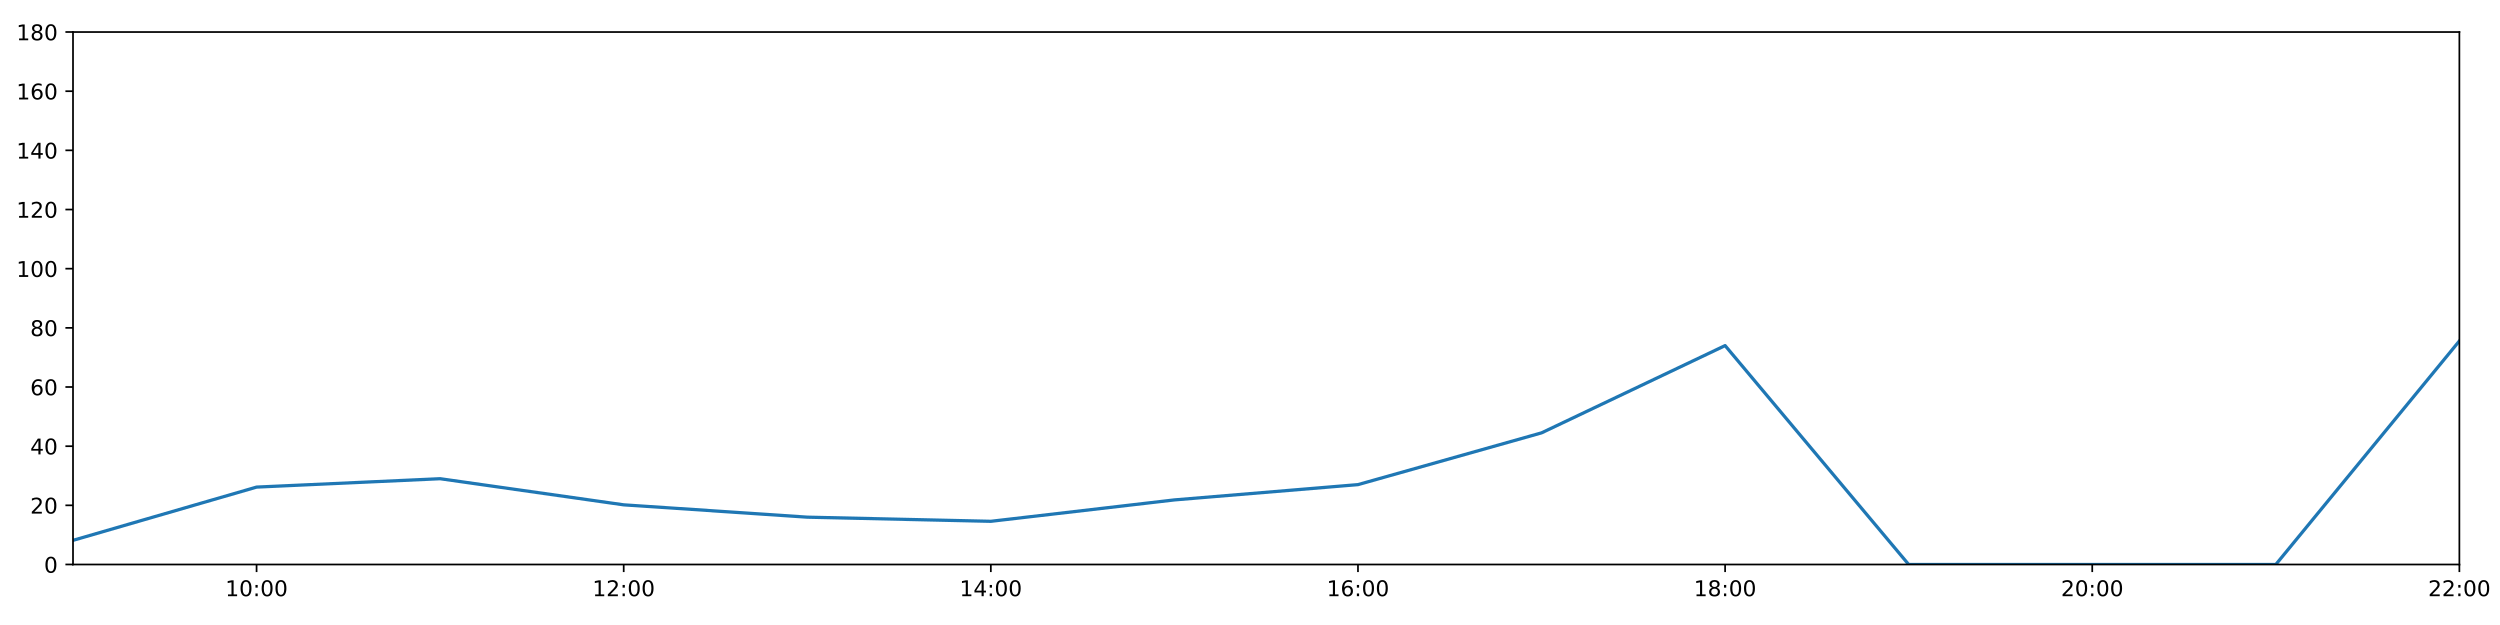
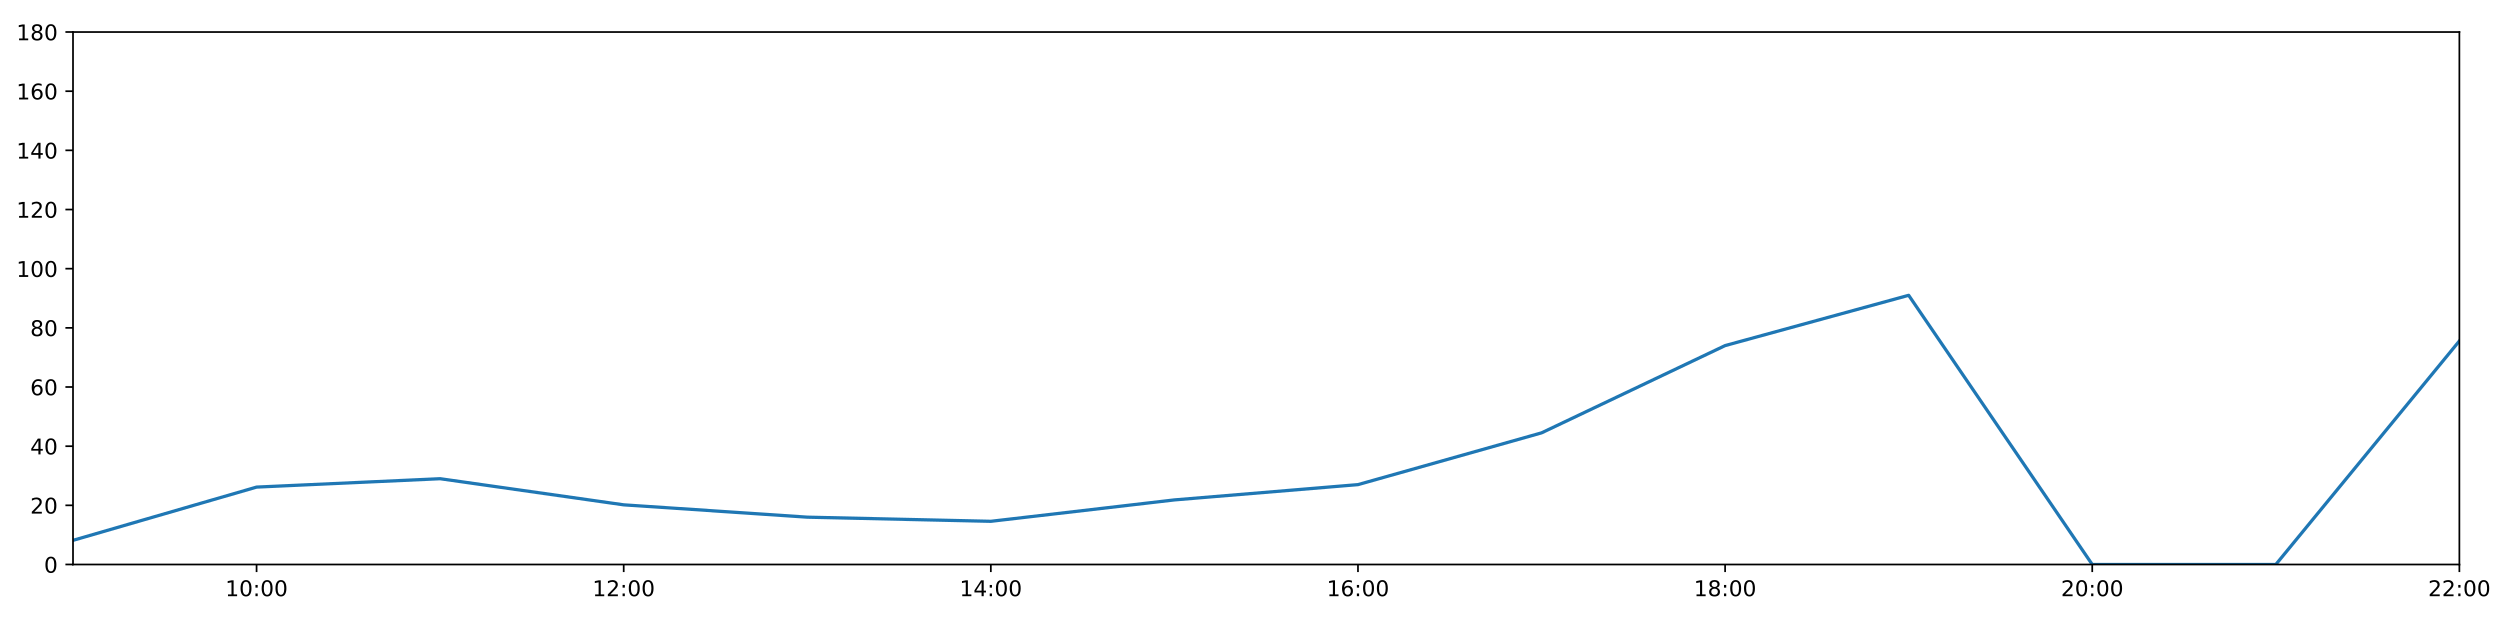
<svg xmlns="http://www.w3.org/2000/svg" xmlns:xlink="http://www.w3.org/1999/xlink" height="288pt" version="1.1" viewBox="0 0 1152 288" width="1152pt">
  <defs>
    <style type="text/css">
*{stroke-linecap:butt;stroke-linejoin:round;}
  </style>
  </defs>
  <g id="figure_1">
    <g id="patch_1">
      <path d="M 0 288  L 1152 288  L 1152 0  L 0 0  z " style="fill:#ffffff;" />
    </g>
    <g id="axes_1">
      <g id="patch_2">
        <path d="M 33.64 260.12  L 1133.28 260.12  L 1133.28 14.76  L 33.64 14.76  z " style="fill:#ffffff;" />
      </g>
      <g id="matplotlib.axis_1">
        <g id="xtick_1">
          <g id="line2d_1">
            <defs>
-               <path d="M 0 0  L 0 3.5  " id="m167541b852" style="stroke:#000000;stroke-width:0.8;" />
-             </defs>
-             <g>
-               <use style="stroke:#000000;stroke-width:0.8;" x="118.228" xlink:href="#m167541b852" y="260.12" />
+               <path d="M 0 0  L 0 3.5  " id="m6cc1fd627e" style="stroke:#000000;stroke-width:0.8;" />
+             </defs>
+             <g>
+               <use style="stroke:#000000;stroke-width:0.8;" x="118.228" xlink:href="#m6cc1fd627e" y="260.12" />
            </g>
          </g>
          <g id="text_1">
            <defs>
              <path d="M 12.406 8.297  L 28.516 8.297  L 28.516 63.922  L 10.984 60.406  L 10.984 69.391  L 28.422 72.906  L 38.281 72.906  L 38.281 8.297  L 54.391 8.297  L 54.391 0  L 12.406 0  z " id="DejaVuSans-49" />
              <path d="M 31.781 66.406  Q 24.172 66.406 20.328 58.906  Q 16.5 51.422 16.5 36.375  Q 16.5 21.391 20.328 13.891  Q 24.172 6.391 31.781 6.391  Q 39.453 6.391 43.281 13.891  Q 47.125 21.391 47.125 36.375  Q 47.125 51.422 43.281 58.906  Q 39.453 66.406 31.781 66.406  z M 31.781 74.219  Q 44.047 74.219 50.516 64.516  Q 56.984 54.828 56.984 36.375  Q 56.984 17.969 50.516 8.266  Q 44.047 -1.422 31.781 -1.422  Q 19.531 -1.422 13.062 8.266  Q 6.594 17.969 6.594 36.375  Q 6.594 54.828 13.062 64.516  Q 19.531 74.219 31.781 74.219  z " id="DejaVuSans-48" />
              <path d="M 11.719 12.406  L 22.016 12.406  L 22.016 0  L 11.719 0  z M 11.719 51.703  L 22.016 51.703  L 22.016 39.312  L 11.719 39.312  z " id="DejaVuSans-58" />
            </defs>
            <g transform="translate(103.8183 274.7184)scale(0.1 -0.1)">
              <use xlink:href="#DejaVuSans-49" />
              <use x="63.623" xlink:href="#DejaVuSans-48" />
              <use x="127.246" xlink:href="#DejaVuSans-58" />
              <use x="160.938" xlink:href="#DejaVuSans-48" />
              <use x="224.561" xlink:href="#DejaVuSans-48" />
            </g>
          </g>
        </g>
        <g id="xtick_2">
          <g id="line2d_2">
            <g>
-               <use style="stroke:#000000;stroke-width:0.8;" x="287.403" xlink:href="#m167541b852" y="260.12" />
+               <use style="stroke:#000000;stroke-width:0.8;" x="287.403" xlink:href="#m6cc1fd627e" y="260.12" />
            </g>
          </g>
          <g id="text_2">
            <defs>
              <path d="M 19.188 8.297  L 53.609 8.297  L 53.609 0  L 7.328 0  L 7.328 8.297  Q 12.938 14.109 22.625 23.891  Q 32.328 33.688 34.812 36.531  Q 39.547 41.844 41.422 45.531  Q 43.312 49.219 43.312 52.781  Q 43.312 58.594 39.234 62.25  Q 35.156 65.922 28.609 65.922  Q 23.969 65.922 18.812 64.312  Q 13.672 62.703 7.812 59.422  L 7.812 69.391  Q 13.766 71.781 18.938 73  Q 24.125 74.219 28.422 74.219  Q 39.75 74.219 46.484 68.547  Q 53.219 62.891 53.219 53.422  Q 53.219 48.922 51.531 44.891  Q 49.859 40.875 45.406 35.406  Q 44.188 33.984 37.641 27.219  Q 31.109 20.453 19.188 8.297  z " id="DejaVuSans-50" />
            </defs>
            <g transform="translate(272.9937 274.7184)scale(0.1 -0.1)">
              <use xlink:href="#DejaVuSans-49" />
              <use x="63.623" xlink:href="#DejaVuSans-50" />
              <use x="127.246" xlink:href="#DejaVuSans-58" />
              <use x="160.938" xlink:href="#DejaVuSans-48" />
              <use x="224.561" xlink:href="#DejaVuSans-48" />
            </g>
          </g>
        </g>
        <g id="xtick_3">
          <g id="line2d_3">
            <g>
-               <use style="stroke:#000000;stroke-width:0.8;" x="456.578" xlink:href="#m167541b852" y="260.12" />
+               <use style="stroke:#000000;stroke-width:0.8;" x="456.578" xlink:href="#m6cc1fd627e" y="260.12" />
            </g>
          </g>
          <g id="text_3">
            <defs>
              <path d="M 37.797 64.312  L 12.891 25.391  L 37.797 25.391  z M 35.203 72.906  L 47.609 72.906  L 47.609 25.391  L 58.016 25.391  L 58.016 17.188  L 47.609 17.188  L 47.609 0  L 37.797 0  L 37.797 17.188  L 4.891 17.188  L 4.891 26.703  z " id="DejaVuSans-52" />
            </defs>
            <g transform="translate(442.1691 274.7184)scale(0.1 -0.1)">
              <use xlink:href="#DejaVuSans-49" />
              <use x="63.623" xlink:href="#DejaVuSans-52" />
              <use x="127.246" xlink:href="#DejaVuSans-58" />
              <use x="160.938" xlink:href="#DejaVuSans-48" />
              <use x="224.561" xlink:href="#DejaVuSans-48" />
            </g>
          </g>
        </g>
        <g id="xtick_4">
          <g id="line2d_4">
            <g>
-               <use style="stroke:#000000;stroke-width:0.8;" x="625.754" xlink:href="#m167541b852" y="260.12" />
+               <use style="stroke:#000000;stroke-width:0.8;" x="625.754" xlink:href="#m6cc1fd627e" y="260.12" />
            </g>
          </g>
          <g id="text_4">
            <defs>
              <path d="M 33.016 40.375  Q 26.375 40.375 22.484 35.828  Q 18.609 31.297 18.609 23.391  Q 18.609 15.531 22.484 10.953  Q 26.375 6.391 33.016 6.391  Q 39.656 6.391 43.531 10.953  Q 47.406 15.531 47.406 23.391  Q 47.406 31.297 43.531 35.828  Q 39.656 40.375 33.016 40.375  z M 52.594 71.297  L 52.594 62.312  Q 48.875 64.062 45.094 64.984  Q 41.312 65.922 37.594 65.922  Q 27.828 65.922 22.672 59.328  Q 17.531 52.734 16.797 39.406  Q 19.672 43.656 24.016 45.922  Q 28.375 48.188 33.594 48.188  Q 44.578 48.188 50.953 41.516  Q 57.328 34.859 57.328 23.391  Q 57.328 12.156 50.688 5.359  Q 44.047 -1.422 33.016 -1.422  Q 20.359 -1.422 13.672 8.266  Q 6.984 17.969 6.984 36.375  Q 6.984 53.656 15.188 63.938  Q 23.391 74.219 37.203 74.219  Q 40.922 74.219 44.703 73.484  Q 48.484 72.75 52.594 71.297  z " id="DejaVuSans-54" />
            </defs>
            <g transform="translate(611.3445 274.7184)scale(0.1 -0.1)">
              <use xlink:href="#DejaVuSans-49" />
              <use x="63.623" xlink:href="#DejaVuSans-54" />
              <use x="127.246" xlink:href="#DejaVuSans-58" />
              <use x="160.938" xlink:href="#DejaVuSans-48" />
              <use x="224.561" xlink:href="#DejaVuSans-48" />
            </g>
          </g>
        </g>
        <g id="xtick_5">
          <g id="line2d_5">
            <g>
-               <use style="stroke:#000000;stroke-width:0.8;" x="794.929" xlink:href="#m167541b852" y="260.12" />
+               <use style="stroke:#000000;stroke-width:0.8;" x="794.929" xlink:href="#m6cc1fd627e" y="260.12" />
            </g>
          </g>
          <g id="text_5">
            <defs>
              <path d="M 31.781 34.625  Q 24.75 34.625 20.719 30.859  Q 16.703 27.094 16.703 20.516  Q 16.703 13.922 20.719 10.156  Q 24.75 6.391 31.781 6.391  Q 38.812 6.391 42.859 10.172  Q 46.922 13.969 46.922 20.516  Q 46.922 27.094 42.891 30.859  Q 38.875 34.625 31.781 34.625  z M 21.922 38.812  Q 15.578 40.375 12.031 44.719  Q 8.5 49.078 8.5 55.328  Q 8.5 64.062 14.719 69.141  Q 20.953 74.219 31.781 74.219  Q 42.672 74.219 48.875 69.141  Q 55.078 64.062 55.078 55.328  Q 55.078 49.078 51.531 44.719  Q 48 40.375 41.703 38.812  Q 48.828 37.156 52.797 32.312  Q 56.781 27.484 56.781 20.516  Q 56.781 9.906 50.312 4.234  Q 43.844 -1.422 31.781 -1.422  Q 19.734 -1.422 13.25 4.234  Q 6.781 9.906 6.781 20.516  Q 6.781 27.484 10.781 32.312  Q 14.797 37.156 21.922 38.812  z M 18.312 54.391  Q 18.312 48.734 21.844 45.562  Q 25.391 42.391 31.781 42.391  Q 38.141 42.391 41.719 45.562  Q 45.312 48.734 45.312 54.391  Q 45.312 60.062 41.719 63.234  Q 38.141 66.406 31.781 66.406  Q 25.391 66.406 21.844 63.234  Q 18.312 60.062 18.312 54.391  z " id="DejaVuSans-56" />
            </defs>
            <g transform="translate(780.5199 274.7184)scale(0.1 -0.1)">
              <use xlink:href="#DejaVuSans-49" />
              <use x="63.623" xlink:href="#DejaVuSans-56" />
              <use x="127.246" xlink:href="#DejaVuSans-58" />
              <use x="160.938" xlink:href="#DejaVuSans-48" />
              <use x="224.561" xlink:href="#DejaVuSans-48" />
            </g>
          </g>
        </g>
        <g id="xtick_6">
          <g id="line2d_6">
            <g>
-               <use style="stroke:#000000;stroke-width:0.8;" x="964.105" xlink:href="#m167541b852" y="260.12" />
+               <use style="stroke:#000000;stroke-width:0.8;" x="964.105" xlink:href="#m6cc1fd627e" y="260.12" />
            </g>
          </g>
          <g id="text_6">
            <g transform="translate(949.6952 274.7184)scale(0.1 -0.1)">
              <use xlink:href="#DejaVuSans-50" />
              <use x="63.623" xlink:href="#DejaVuSans-48" />
              <use x="127.246" xlink:href="#DejaVuSans-58" />
              <use x="160.938" xlink:href="#DejaVuSans-48" />
              <use x="224.561" xlink:href="#DejaVuSans-48" />
            </g>
          </g>
        </g>
        <g id="xtick_7">
          <g id="line2d_7">
            <g>
-               <use style="stroke:#000000;stroke-width:0.8;" x="1133.28" xlink:href="#m167541b852" y="260.12" />
+               <use style="stroke:#000000;stroke-width:0.8;" x="1133.28" xlink:href="#m6cc1fd627e" y="260.12" />
            </g>
          </g>
          <g id="text_7">
            <g transform="translate(1118.871 274.7184)scale(0.1 -0.1)">
              <use xlink:href="#DejaVuSans-50" />
              <use x="63.623" xlink:href="#DejaVuSans-50" />
              <use x="127.246" xlink:href="#DejaVuSans-58" />
              <use x="160.938" xlink:href="#DejaVuSans-48" />
              <use x="224.561" xlink:href="#DejaVuSans-48" />
            </g>
          </g>
        </g>
      </g>
      <g id="matplotlib.axis_2">
        <g id="ytick_1">
          <g id="line2d_8">
            <defs>
-               <path d="M 0 0  L -3.5 0  " id="m7897e96276" style="stroke:#000000;stroke-width:0.8;" />
-             </defs>
-             <g>
-               <use style="stroke:#000000;stroke-width:0.8;" x="33.64" xlink:href="#m7897e96276" y="260.12" />
+               <path d="M 0 0  L -3.5 0  " id="mcdcee40053" style="stroke:#000000;stroke-width:0.8;" />
+             </defs>
+             <g>
+               <use style="stroke:#000000;stroke-width:0.8;" x="33.64" xlink:href="#mcdcee40053" y="260.12" />
            </g>
          </g>
          <g id="text_8">
            <g transform="translate(20.2775 263.9192)scale(0.1 -0.1)">
              <use xlink:href="#DejaVuSans-48" />
            </g>
          </g>
        </g>
        <g id="ytick_2">
          <g id="line2d_9">
            <g>
-               <use style="stroke:#000000;stroke-width:0.8;" x="33.64" xlink:href="#m7897e96276" y="232.858" />
+               <use style="stroke:#000000;stroke-width:0.8;" x="33.64" xlink:href="#mcdcee40053" y="232.858" />
            </g>
          </g>
          <g id="text_9">
            <g transform="translate(13.915 236.657)scale(0.1 -0.1)">
              <use xlink:href="#DejaVuSans-50" />
              <use x="63.623" xlink:href="#DejaVuSans-48" />
            </g>
          </g>
        </g>
        <g id="ytick_3">
          <g id="line2d_10">
            <g>
-               <use style="stroke:#000000;stroke-width:0.8;" x="33.64" xlink:href="#m7897e96276" y="205.596" />
+               <use style="stroke:#000000;stroke-width:0.8;" x="33.64" xlink:href="#mcdcee40053" y="205.596" />
            </g>
          </g>
          <g id="text_10">
            <g transform="translate(13.915 209.3948)scale(0.1 -0.1)">
              <use xlink:href="#DejaVuSans-52" />
              <use x="63.623" xlink:href="#DejaVuSans-48" />
            </g>
          </g>
        </g>
        <g id="ytick_4">
          <g id="line2d_11">
            <g>
-               <use style="stroke:#000000;stroke-width:0.8;" x="33.64" xlink:href="#m7897e96276" y="178.333" />
+               <use style="stroke:#000000;stroke-width:0.8;" x="33.64" xlink:href="#mcdcee40053" y="178.333" />
            </g>
          </g>
          <g id="text_11">
            <g transform="translate(13.915 182.1326)scale(0.1 -0.1)">
              <use xlink:href="#DejaVuSans-54" />
              <use x="63.623" xlink:href="#DejaVuSans-48" />
            </g>
          </g>
        </g>
        <g id="ytick_5">
          <g id="line2d_12">
            <g>
-               <use style="stroke:#000000;stroke-width:0.8;" x="33.64" xlink:href="#m7897e96276" y="151.071" />
+               <use style="stroke:#000000;stroke-width:0.8;" x="33.64" xlink:href="#mcdcee40053" y="151.071" />
            </g>
          </g>
          <g id="text_12">
            <g transform="translate(13.915 154.8703)scale(0.1 -0.1)">
              <use xlink:href="#DejaVuSans-56" />
              <use x="63.623" xlink:href="#DejaVuSans-48" />
            </g>
          </g>
        </g>
        <g id="ytick_6">
          <g id="line2d_13">
            <g>
-               <use style="stroke:#000000;stroke-width:0.8;" x="33.64" xlink:href="#m7897e96276" y="123.809" />
+               <use style="stroke:#000000;stroke-width:0.8;" x="33.64" xlink:href="#mcdcee40053" y="123.809" />
            </g>
          </g>
          <g id="text_13">
            <g transform="translate(7.5525 127.6081)scale(0.1 -0.1)">
              <use xlink:href="#DejaVuSans-49" />
              <use x="63.623" xlink:href="#DejaVuSans-48" />
              <use x="127.246" xlink:href="#DejaVuSans-48" />
            </g>
          </g>
        </g>
        <g id="ytick_7">
          <g id="line2d_14">
            <g>
-               <use style="stroke:#000000;stroke-width:0.8;" x="33.64" xlink:href="#m7897e96276" y="96.547" />
+               <use style="stroke:#000000;stroke-width:0.8;" x="33.64" xlink:href="#mcdcee40053" y="96.547" />
            </g>
          </g>
          <g id="text_14">
            <g transform="translate(7.5525 100.3459)scale(0.1 -0.1)">
              <use xlink:href="#DejaVuSans-49" />
              <use x="63.623" xlink:href="#DejaVuSans-50" />
              <use x="127.246" xlink:href="#DejaVuSans-48" />
            </g>
          </g>
        </g>
        <g id="ytick_8">
          <g id="line2d_15">
            <g>
-               <use style="stroke:#000000;stroke-width:0.8;" x="33.64" xlink:href="#m7897e96276" y="69.284" />
+               <use style="stroke:#000000;stroke-width:0.8;" x="33.64" xlink:href="#mcdcee40053" y="69.284" />
            </g>
          </g>
          <g id="text_15">
            <g transform="translate(7.5525 73.08366)scale(0.1 -0.1)">
              <use xlink:href="#DejaVuSans-49" />
              <use x="63.623" xlink:href="#DejaVuSans-52" />
              <use x="127.246" xlink:href="#DejaVuSans-48" />
            </g>
          </g>
        </g>
        <g id="ytick_9">
          <g id="line2d_16">
            <g>
-               <use style="stroke:#000000;stroke-width:0.8;" x="33.64" xlink:href="#m7897e96276" y="42.022" />
+               <use style="stroke:#000000;stroke-width:0.8;" x="33.64" xlink:href="#mcdcee40053" y="42.022" />
            </g>
          </g>
          <g id="text_16">
            <g transform="translate(7.5525 45.82144)scale(0.1 -0.1)">
              <use xlink:href="#DejaVuSans-49" />
              <use x="63.623" xlink:href="#DejaVuSans-54" />
              <use x="127.246" xlink:href="#DejaVuSans-48" />
            </g>
          </g>
        </g>
        <g id="ytick_10">
          <g id="line2d_17">
            <g>
-               <use style="stroke:#000000;stroke-width:0.8;" x="33.64" xlink:href="#m7897e96276" y="14.76" />
+               <use style="stroke:#000000;stroke-width:0.8;" x="33.64" xlink:href="#mcdcee40053" y="14.76" />
            </g>
          </g>
          <g id="text_17">
            <g transform="translate(7.5525 18.55922)scale(0.1 -0.1)">
              <use xlink:href="#DejaVuSans-49" />
              <use x="63.623" xlink:href="#DejaVuSans-56" />
              <use x="127.246" xlink:href="#DejaVuSans-48" />
            </g>
          </g>
        </g>
      </g>
      <g id="line2d_18">
-         <path clip-path="url(#p5b63b90c59)" d="M 33.64 248.988  L 118.228 224.452  L 202.815 220.59  L 287.403 232.631  L 371.991 238.31  L 456.578 240.219  L 541.166 230.359  L 625.754 223.316  L 710.342 199.462  L 794.929 159.25  L 879.517 260.12  L 964.105 260.12  L 1048.692 260.12  L 1133.28 157.108  " style="fill:none;stroke:#1f77b4;stroke-linecap:square;stroke-width:1.5;" />
+         <path clip-path="url(#p87bd266646)" d="M 33.64 248.988  L 118.228 224.452  L 202.815 220.59  L 287.403 232.631  L 371.991 238.31  L 456.578 240.219  L 541.166 230.359  L 625.754 223.316  L 710.342 199.462  L 794.929 159.25  L 879.517 136.077  L 964.105 260.12  L 1048.692 260.12  L 1133.28 157.108  " style="fill:none;stroke:#1f77b4;stroke-linecap:square;stroke-width:1.5;" />
      </g>
      <g id="patch_3">
        <path d="M 33.64 260.12  L 33.64 14.76  " style="fill:none;stroke:#000000;stroke-linecap:square;stroke-linejoin:miter;stroke-width:0.8;" />
      </g>
      <g id="patch_4">
        <path d="M 1133.28 260.12  L 1133.28 14.76  " style="fill:none;stroke:#000000;stroke-linecap:square;stroke-linejoin:miter;stroke-width:0.8;" />
      </g>
      <g id="patch_5">
        <path d="M 33.64 260.12  L 1133.28 260.12  " style="fill:none;stroke:#000000;stroke-linecap:square;stroke-linejoin:miter;stroke-width:0.8;" />
      </g>
      <g id="patch_6">
        <path d="M 33.64 14.76  L 1133.28 14.76  " style="fill:none;stroke:#000000;stroke-linecap:square;stroke-linejoin:miter;stroke-width:0.8;" />
      </g>
    </g>
  </g>
  <defs>
-     <clipPath id="p5b63b90c59">
+     <clipPath id="p87bd266646">
      <rect height="245.36" width="1099.64" x="33.64" y="14.76" />
    </clipPath>
  </defs>
</svg>
